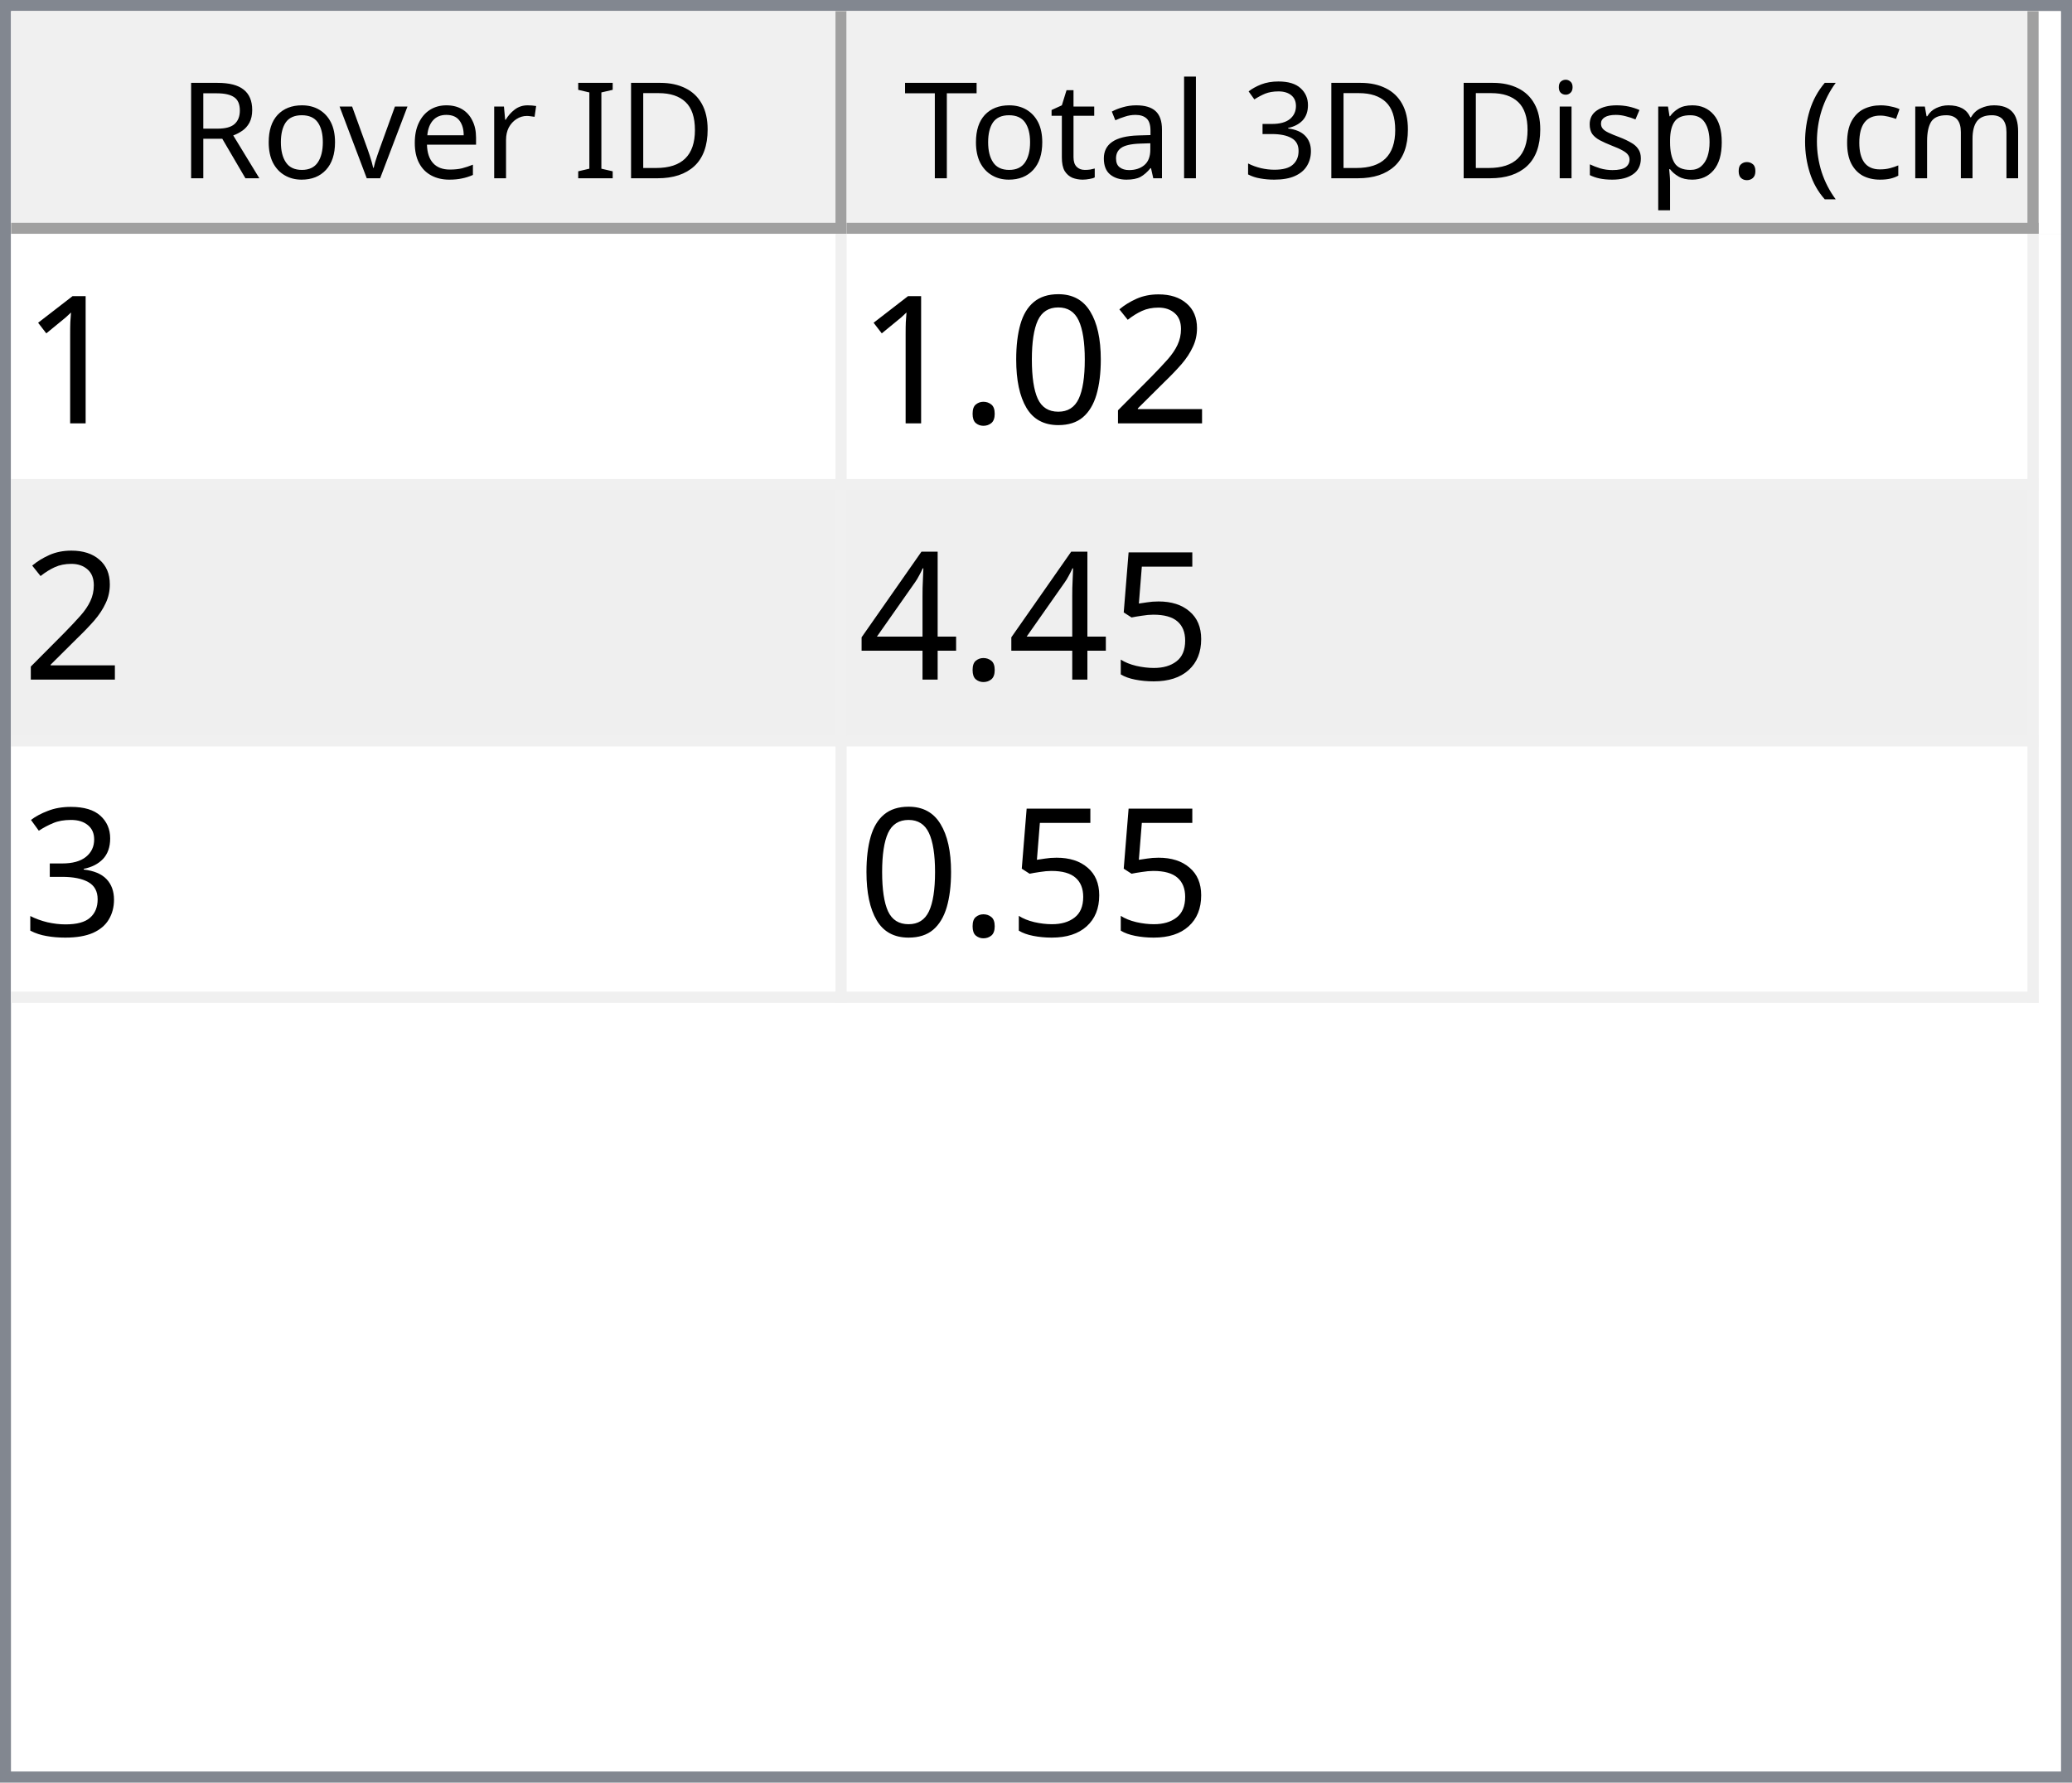
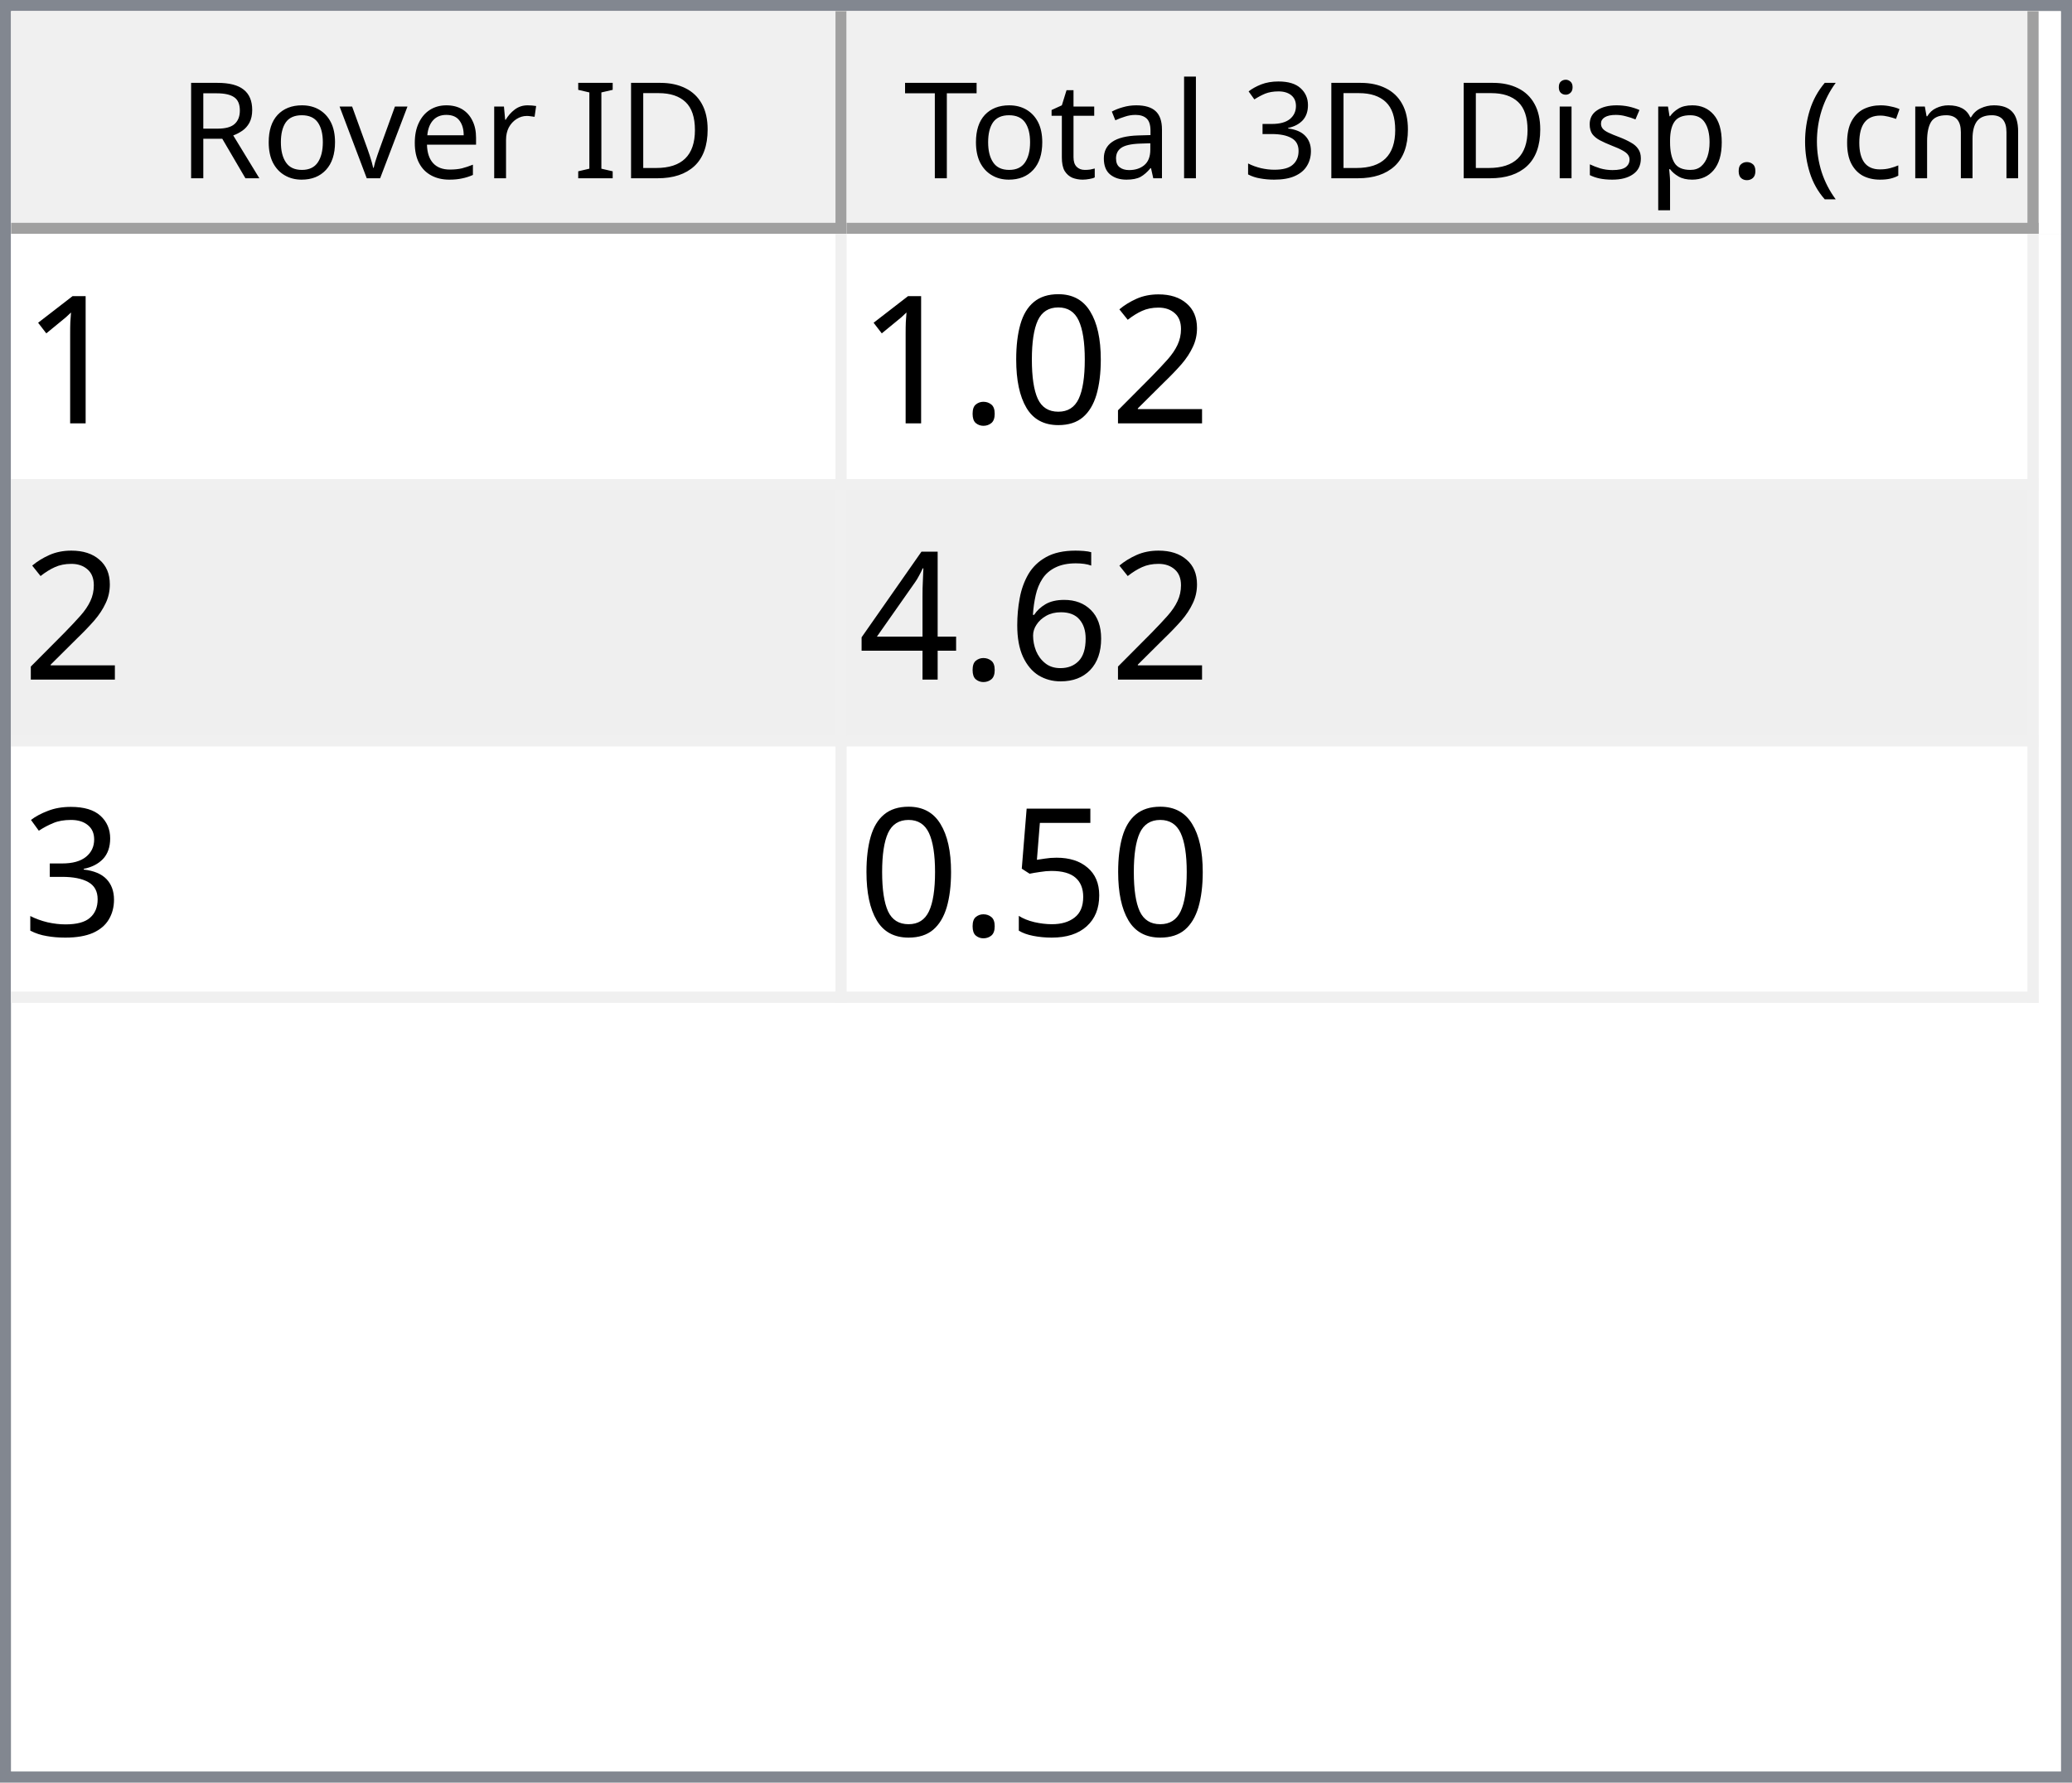
<svg xmlns="http://www.w3.org/2000/svg" style="fill-opacity:1; color-rendering:auto; color-interpolation:auto; text-rendering:auto; stroke:black; stroke-linecap:square; stroke-miterlimit:10; shape-rendering:auto; stroke-opacity:1; fill:black; stroke-dasharray:none; font-weight:normal; stroke-width:1; font-family:'Dialog'; font-style:normal; stroke-linejoin:miter; font-size:12px; stroke-dashoffset:0; image-rendering:auto;" width="186" height="160">
  <defs id="genericDefs" />
  <g>
    <defs id="defs1">
      <clipPath clipPathUnits="userSpaceOnUse" id="clipPath1">
        <path d="M0 0 L186 0 L186 160 L0 160 L0 0 Z" />
      </clipPath>
      <clipPath clipPathUnits="userSpaceOnUse" id="clipPath2">
        <path d="M0 0 L0 160 L186 160 L186 0 Z" />
      </clipPath>
      <clipPath clipPathUnits="userSpaceOnUse" id="clipPath3">
        <path d="M0 0 L0 20 L184 20 L184 0 Z" />
      </clipPath>
      <clipPath clipPathUnits="userSpaceOnUse" id="clipPath4">
        <path d="M0 0 L0 20 L75 20 L75 0 Z" />
      </clipPath>
      <clipPath clipPathUnits="userSpaceOnUse" id="clipPath5">
        <path d="M1 1 L1 19 L74 19 L74 1 Z" />
      </clipPath>
      <clipPath clipPathUnits="userSpaceOnUse" id="clipPath6">
        <path d="M0 0 L0 18 L73 18 L73 0 Z" />
      </clipPath>
      <clipPath clipPathUnits="userSpaceOnUse" id="clipPath7">
        <path d="M-0.5 -0.5 L-0.5 19.5 L74.5 19.5 L74.5 -0.5 Z" />
      </clipPath>
      <clipPath clipPathUnits="userSpaceOnUse" id="clipPath8">
        <path d="M0 0 L0 20 L107 20 L107 0 Z" />
      </clipPath>
      <clipPath clipPathUnits="userSpaceOnUse" id="clipPath9">
        <path d="M1 1 L1 19 L106 19 L106 1 Z" />
      </clipPath>
      <clipPath clipPathUnits="userSpaceOnUse" id="clipPath10">
        <path d="M0 0 L0 18 L105 18 L105 0 Z" />
      </clipPath>
      <clipPath clipPathUnits="userSpaceOnUse" id="clipPath11">
        <path d="M-0.5 -0.5 L-0.5 19.5 L106.5 19.5 L106.5 -0.5 Z" />
      </clipPath>
      <clipPath clipPathUnits="userSpaceOnUse" id="clipPath12">
        <path d="M0 0 L0 138 L184 138 L184 0 Z" />
      </clipPath>
      <clipPath clipPathUnits="userSpaceOnUse" id="clipPath13">
        <path d="M0 0 L0 69 L182 69 L182 0 Z" />
      </clipPath>
      <clipPath clipPathUnits="userSpaceOnUse" id="clipPath14">
        <path d="M-0.5 -0.5 L-0.5 68.5 L181.5 68.5 L181.5 -0.5 Z" />
      </clipPath>
      <clipPath clipPathUnits="userSpaceOnUse" id="clipPath15">
        <path d="M0 0 L0 22 L74 22 L74 0 Z" />
      </clipPath>
      <clipPath clipPathUnits="userSpaceOnUse" id="clipPath16">
        <path d="M0 0 L0 22 L106 22 L106 0 Z" />
      </clipPath>
      <font horiz-adv-x="64.551" id="font1">
        <font-face ascent="107.91" descent="25.098" units-per-em="100" style="font-style:normal; font-family:Segoe UI; font-weight:normal;" />
        <missing-glyph horiz-adv-x="64.551" d="M8.109 0 L8.109 68.266 L56.453 68.266 L56.453 0 L8.109 0 ZM15.328 7.234 L49.219 7.234 L49.219 61.031 L15.328 61.031 L15.328 7.234 Z" />
        <glyph unicode="D" horiz-adv-x="70.117" d="M9.188 0 L9.188 70.016 L28.516 70.016 Q65.531 70.016 65.531 35.891 Q65.531 19.672 55.25 9.836 Q44.969 0 27.734 0 L9.188 0 ZM17.391 62.594 L17.391 7.422 L27.828 7.422 Q41.609 7.422 49.273 14.797 Q56.938 22.172 56.938 35.688 Q56.938 62.594 28.328 62.594 L17.391 62.594 Z" />
        <glyph unicode="I" horiz-adv-x="26.611" d="M17.391 0 L9.188 0 L9.188 70.016 L17.391 70.016 L17.391 0 Z" />
        <glyph unicode=" " horiz-adv-x="27.393" d="" />
        <glyph unicode="r" horiz-adv-x="34.766" d="M34.188 41.891 Q32.078 43.5 28.125 43.5 Q23 43.5 19.555 38.672 Q16.109 33.844 16.109 25.484 L16.109 0 L8.109 0 L8.109 50 L16.109 50 L16.109 39.703 L16.312 39.703 Q18.016 44.969 21.531 47.922 Q25.047 50.875 29.391 50.875 Q32.516 50.875 34.188 50.203 L34.188 41.891 Z" />
        <glyph unicode="e" horiz-adv-x="52.295" d="M48.297 23 L12.984 23 Q13.188 14.656 17.484 10.109 Q21.781 5.562 29.297 5.562 Q37.75 5.562 44.828 11.141 L44.828 3.609 Q38.234 -1.172 27.391 -1.172 Q16.797 -1.172 10.742 5.641 Q4.688 12.453 4.688 24.812 Q4.688 36.469 11.305 43.82 Q17.922 51.172 27.734 51.172 Q37.547 51.172 42.922 44.828 Q48.297 38.484 48.297 27.203 L48.297 23 ZM40.094 29.781 Q40.047 36.719 36.75 40.578 Q33.453 44.438 27.594 44.438 Q21.922 44.438 17.969 40.383 Q14.016 36.328 13.094 29.781 L40.094 29.781 Z" />
        <glyph unicode="v" horiz-adv-x="47.9" d="M47.406 50 L27.484 0 L19.625 0 L0.688 50 L9.469 50 L22.172 13.672 Q23.578 9.672 23.922 6.688 L24.125 6.688 Q24.609 10.453 25.688 13.484 L38.969 50 L47.406 50 Z" />
        <glyph unicode="o" horiz-adv-x="58.594" d="M29 -1.172 Q17.922 -1.172 11.305 5.836 Q4.688 12.844 4.688 24.422 Q4.688 37.016 11.57 44.094 Q18.453 51.172 30.172 51.172 Q41.359 51.172 47.633 44.289 Q53.906 37.406 53.906 25.203 Q53.906 13.234 47.141 6.031 Q40.375 -1.172 29 -1.172 ZM29.594 44.438 Q21.875 44.438 17.383 39.188 Q12.891 33.938 12.891 24.703 Q12.891 15.828 17.43 10.695 Q21.969 5.562 29.594 5.562 Q37.359 5.562 41.531 10.594 Q45.703 15.625 45.703 24.906 Q45.703 34.281 41.531 39.359 Q37.359 44.438 29.594 44.438 Z" />
        <glyph unicode="R" horiz-adv-x="59.814" d="M59.375 0 L49.609 0 L37.891 19.625 Q36.281 22.359 34.766 24.289 Q33.25 26.219 31.664 27.438 Q30.078 28.656 28.25 29.219 Q26.422 29.781 24.125 29.781 L17.391 29.781 L17.391 0 L9.188 0 L9.188 70.016 L30.078 70.016 Q34.672 70.016 38.555 68.867 Q42.438 67.719 45.289 65.375 Q48.141 63.031 49.758 59.547 Q51.375 56.062 51.375 51.375 Q51.375 47.703 50.273 44.656 Q49.172 41.609 47.148 39.211 Q45.125 36.812 42.266 35.133 Q39.406 33.453 35.844 32.516 L35.844 32.328 Q37.594 31.547 38.891 30.547 Q40.188 29.547 41.359 28.18 Q42.531 26.812 43.68 25.078 Q44.828 23.344 46.234 21.047 L59.375 0 ZM17.391 62.594 L17.391 37.203 L28.516 37.203 Q31.594 37.203 34.203 38.133 Q36.812 39.062 38.719 40.797 Q40.625 42.531 41.703 45.047 Q42.781 47.562 42.781 50.688 Q42.781 56.297 39.141 59.445 Q35.5 62.594 28.609 62.594 L17.391 62.594 Z" />
        <glyph unicode=")" horiz-adv-x="30.176" d="M8.297 -15.922 L1.172 -15.922 Q16.406 2.344 16.406 26.812 Q16.406 51.469 1.078 70.016 L8.297 70.016 Q23.531 52.156 23.531 26.703 Q23.531 1.375 8.297 -15.922 Z" />
        <glyph unicode="m" horiz-adv-x="86.133" d="M79.109 0 L71.094 0 L71.094 28.719 Q71.094 37.016 68.531 40.727 Q65.969 44.438 59.906 44.438 Q54.781 44.438 51.195 39.75 Q47.609 35.062 47.609 28.516 L47.609 0 L39.594 0 L39.594 29.688 Q39.594 44.438 28.219 44.438 Q22.953 44.438 19.531 40.016 Q16.109 35.594 16.109 28.516 L16.109 0 L8.109 0 L8.109 50 L16.109 50 L16.109 42.094 L16.312 42.094 Q21.625 51.172 31.844 51.172 Q36.969 51.172 40.773 48.312 Q44.578 45.453 46 40.828 Q51.562 51.172 62.594 51.172 Q79.109 51.172 79.109 30.812 L79.109 0 Z" />
        <glyph unicode="c" horiz-adv-x="46.191" d="M42.188 2.297 Q36.422 -1.172 28.516 -1.172 Q17.828 -1.172 11.258 5.789 Q4.688 12.75 4.688 23.828 Q4.688 36.188 11.766 43.68 Q18.844 51.172 30.672 51.172 Q37.25 51.172 42.281 48.734 L42.281 40.531 Q36.719 44.438 30.375 44.438 Q22.703 44.438 17.797 38.945 Q12.891 33.453 12.891 24.516 Q12.891 15.719 17.508 10.641 Q22.125 5.562 29.891 5.562 Q36.422 5.562 42.188 9.906 L42.188 2.297 Z" />
        <glyph unicode="(" horiz-adv-x="30.176" d="M29.109 -15.922 L21.969 -15.922 Q6.844 1.375 6.844 26.703 Q6.844 52.156 21.969 70.016 L29.203 70.016 Q13.875 51.469 13.875 26.812 Q13.875 2.344 29.109 -15.922 Z" />
        <glyph unicode="." horiz-adv-x="21.68" d="M10.891 -1.078 Q8.641 -1.078 7.055 0.539 Q5.469 2.156 5.469 4.391 Q5.469 6.641 7.055 8.273 Q8.641 9.906 10.891 9.906 Q13.188 9.906 14.797 8.273 Q16.406 6.641 16.406 4.391 Q16.406 2.156 14.797 0.539 Q13.188 -1.078 10.891 -1.078 Z" />
        <glyph unicode="p" horiz-adv-x="58.789" d="M16.312 7.234 L16.109 7.234 L16.109 -23 L8.109 -23 L8.109 50 L16.109 50 L16.109 41.219 L16.312 41.219 Q22.219 51.172 33.594 51.172 Q43.266 51.172 48.688 44.461 Q54.109 37.75 54.109 26.469 Q54.109 13.922 48 6.375 Q41.891 -1.172 31.297 -1.172 Q21.578 -1.172 16.312 7.234 ZM16.109 27.391 L16.109 20.406 Q16.109 14.203 20.141 9.883 Q24.172 5.562 30.375 5.562 Q37.641 5.562 41.773 11.133 Q45.906 16.703 45.906 26.609 Q45.906 34.969 42.047 39.703 Q38.188 44.438 31.594 44.438 Q24.609 44.438 20.359 39.578 Q16.109 34.719 16.109 27.391 Z" />
        <glyph unicode="s" horiz-adv-x="42.432" d="M5.078 1.812 L5.078 10.406 Q11.625 5.562 19.484 5.562 Q30.031 5.562 30.031 12.594 Q30.031 14.594 29.125 15.992 Q28.219 17.391 26.68 18.461 Q25.141 19.531 23.07 20.383 Q21 21.234 18.609 22.172 Q15.281 23.484 12.766 24.828 Q10.25 26.172 8.57 27.859 Q6.891 29.547 6.031 31.695 Q5.172 33.844 5.172 36.719 Q5.172 40.234 6.789 42.945 Q8.406 45.656 11.086 47.484 Q13.766 49.312 17.211 50.242 Q20.656 51.172 24.312 51.172 Q30.812 51.172 35.938 48.922 L35.938 40.828 Q30.422 44.438 23.25 44.438 Q21 44.438 19.195 43.922 Q17.391 43.406 16.094 42.477 Q14.797 41.547 14.086 40.258 Q13.375 38.969 13.375 37.406 Q13.375 35.453 14.086 34.133 Q14.797 32.812 16.164 31.789 Q17.531 30.766 19.484 29.938 Q21.438 29.109 23.922 28.125 Q27.25 26.859 29.883 25.516 Q32.516 24.172 34.375 22.484 Q36.234 20.797 37.234 18.602 Q38.234 16.406 38.234 13.375 Q38.234 9.672 36.602 6.938 Q34.969 4.203 32.234 2.398 Q29.5 0.594 25.93 -0.289 Q22.359 -1.172 18.453 -1.172 Q10.75 -1.172 5.078 1.812 Z" />
        <glyph unicode="i" horiz-adv-x="24.219" d="M12.203 62.703 Q10.062 62.703 8.547 64.164 Q7.031 65.625 7.031 67.875 Q7.031 70.125 8.547 71.609 Q10.062 73.094 12.203 73.094 Q14.406 73.094 15.945 71.609 Q17.484 70.125 17.484 67.875 Q17.484 65.719 15.945 64.211 Q14.406 62.703 12.203 62.703 ZM16.109 0 L8.109 0 L8.109 50 L16.109 50 L16.109 0 Z" />
        <glyph unicode="3" horiz-adv-x="53.906" d="M46.531 19.828 Q46.531 15.094 44.75 11.211 Q42.969 7.328 39.719 4.57 Q36.469 1.812 31.93 0.297 Q27.391 -1.219 21.922 -1.219 Q11.922 -1.219 6 2.594 L6 11.188 Q13.094 5.609 22.219 5.609 Q25.875 5.609 28.828 6.539 Q31.781 7.469 33.906 9.227 Q36.031 10.984 37.18 13.477 Q38.328 15.969 38.328 19.094 Q38.328 32.812 18.797 32.812 L12.984 32.812 L12.984 39.594 L18.5 39.594 Q35.797 39.594 35.797 52.484 Q35.797 64.406 22.609 64.406 Q15.188 64.406 8.688 59.422 L8.688 67.188 Q15.375 71.188 24.609 71.188 Q29 71.188 32.57 69.969 Q36.141 68.75 38.68 66.555 Q41.219 64.359 42.609 61.281 Q44 58.203 44 54.5 Q44 40.672 30.031 36.719 L30.031 36.531 Q33.594 36.141 36.625 34.797 Q39.656 33.453 41.852 31.305 Q44.047 29.156 45.289 26.25 Q46.531 23.344 46.531 19.828 Z" />
        <glyph unicode="l" horiz-adv-x="24.219" d="M16.109 0 L8.109 0 L8.109 74.031 L16.109 74.031 L16.109 0 Z" />
        <glyph unicode="a" horiz-adv-x="50.879" d="M43.891 0 L35.891 0 L35.891 7.812 L35.688 7.812 Q30.469 -1.172 20.312 -1.172 Q12.844 -1.172 8.617 2.781 Q4.391 6.734 4.391 13.281 Q4.391 27.297 20.906 29.594 L35.891 31.688 Q35.891 44.438 25.594 44.438 Q16.547 44.438 9.281 38.281 L9.281 46.484 Q16.656 51.172 26.266 51.172 Q43.891 51.172 43.891 32.516 L43.891 0 ZM35.891 25.297 L23.828 23.641 Q18.266 22.859 15.43 20.875 Q12.594 18.891 12.594 13.875 Q12.594 10.203 15.211 7.883 Q17.828 5.562 22.172 5.562 Q28.125 5.562 32.008 9.742 Q35.891 13.922 35.891 20.312 L35.891 25.297 Z" />
        <glyph unicode="t" horiz-adv-x="33.887" d="M31.297 0.484 Q28.469 -1.078 23.828 -1.078 Q10.688 -1.078 10.688 13.578 L10.688 43.172 L2.094 43.172 L2.094 50 L10.688 50 L10.688 62.203 L18.703 64.797 L18.703 50 L31.297 50 L31.297 43.172 L18.703 43.172 L18.703 14.984 Q18.703 9.969 20.414 7.82 Q22.125 5.672 26.078 5.672 Q29.109 5.672 31.297 7.328 L31.297 0.484 Z" />
        <glyph unicode="T" horiz-adv-x="52.393" d="M50.594 62.594 L30.375 62.594 L30.375 0 L22.172 0 L22.172 62.594 L2 62.594 L2 70.016 L50.594 70.016 L50.594 62.594 Z" />
      </font>
      <font horiz-adv-x="75.0" id="font2">
        <font-face ascent="100.537" descent="21.973" units-per-em="100" style="font-style:normal; font-family:sans-serif; font-weight:normal;" />
        <missing-glyph horiz-adv-x="75.0" d="M12.5 0 L12.5 62.5 L62.5 62.5 L62.5 0 L12.5 0 ZM14.062 1.562 L60.938 1.562 L60.938 60.938 L14.062 60.938 L14.062 1.562 Z" />
        <glyph unicode="1" horiz-adv-x="55.615" d="M37.25 0 L28.469 0 L28.469 56 Q25.297 52.984 20.141 49.953 Q14.984 46.922 10.891 45.406 L10.891 53.906 Q18.266 57.375 23.781 62.305 Q29.297 67.234 31.594 71.875 L37.25 71.875 L37.25 0 Z" />
        <glyph unicode="2" horiz-adv-x="55.615" d="M50.344 8.453 L50.344 0 L3.031 0 Q2.938 3.172 4.047 6.109 Q5.859 10.938 9.836 15.625 Q13.812 20.312 21.344 26.469 Q33.016 36.031 37.117 41.625 Q41.219 47.219 41.219 52.203 Q41.219 57.422 37.477 61.008 Q33.734 64.594 27.734 64.594 Q21.391 64.594 17.578 60.789 Q13.766 56.984 13.719 50.25 L4.688 51.172 Q5.609 61.281 11.664 66.578 Q17.719 71.875 27.938 71.875 Q38.234 71.875 44.242 66.164 Q50.25 60.453 50.25 52 Q50.25 47.703 48.492 43.555 Q46.734 39.406 42.656 34.812 Q38.578 30.219 29.109 22.219 Q21.188 15.578 18.945 13.211 Q16.703 10.844 15.234 8.453 L50.344 8.453 Z" />
        <glyph unicode="0" horiz-adv-x="55.615" d="M4.156 35.297 Q4.156 48 6.766 55.742 Q9.375 63.484 14.523 67.68 Q19.672 71.875 27.484 71.875 Q33.25 71.875 37.594 69.555 Q41.938 67.234 44.773 62.867 Q47.609 58.5 49.219 52.227 Q50.828 45.953 50.828 35.297 Q50.828 22.703 48.242 14.969 Q45.656 7.234 40.508 3.008 Q35.359 -1.219 27.484 -1.219 Q17.141 -1.219 11.234 6.203 Q4.156 15.141 4.156 35.297 ZM13.188 35.297 Q13.188 17.672 17.312 11.836 Q21.438 6 27.484 6 Q33.547 6 37.672 11.859 Q41.797 17.719 41.797 35.297 Q41.797 52.984 37.672 58.789 Q33.547 64.594 27.391 64.594 Q21.344 64.594 17.719 59.469 Q13.188 52.938 13.188 35.297 Z" />
        <glyph unicode="." horiz-adv-x="27.783" d="M9.078 0 L9.078 10.016 L19.094 10.016 L19.094 0 L9.078 0 Z" />
-         <glyph unicode="5" horiz-adv-x="55.615" d="M4.156 18.75 L13.375 19.531 Q14.406 12.797 18.141 9.398 Q21.875 6 27.156 6 Q33.5 6 37.891 10.789 Q42.281 15.578 42.281 23.484 Q42.281 31 38.062 35.352 Q33.844 39.703 27 39.703 Q22.75 39.703 19.336 37.773 Q15.922 35.844 13.969 32.766 L5.719 33.844 L12.641 70.609 L48.25 70.609 L48.25 62.203 L19.672 62.203 L15.828 42.969 Q22.266 47.469 29.344 47.469 Q38.719 47.469 45.164 40.969 Q51.609 34.469 51.609 24.266 Q51.609 14.547 45.953 7.469 Q39.062 -1.219 27.156 -1.219 Q17.391 -1.219 11.211 4.25 Q5.031 9.719 4.156 18.75 Z" />
+         <glyph unicode="6" horiz-adv-x="55.615" d="M49.75 54.047 L41.016 53.375 Q39.844 58.547 37.703 60.891 Q34.125 64.656 28.906 64.656 Q24.703 64.656 21.531 62.312 Q17.391 59.281 14.992 53.469 Q12.594 47.656 12.5 36.922 Q15.672 41.75 20.266 44.094 Q24.859 46.438 29.891 46.438 Q38.672 46.438 44.852 39.969 Q51.031 33.5 51.031 23.25 Q51.031 16.5 48.125 10.719 Q45.219 4.938 40.141 1.859 Q35.062 -1.219 28.609 -1.219 Q17.625 -1.219 10.695 6.859 Q3.766 14.938 3.766 33.5 Q3.766 54.25 11.422 63.672 Q18.109 71.875 29.438 71.875 Q37.891 71.875 43.289 67.141 Q48.688 62.406 49.75 54.047 ZM13.875 23.188 Q13.875 18.656 15.797 14.508 Q17.719 10.359 21.188 8.18 Q24.656 6 28.469 6 Q34.031 6 38.039 10.492 Q42.047 14.984 42.047 22.703 Q42.047 30.125 38.086 34.398 Q34.125 38.672 28.125 38.672 Q22.172 38.672 18.023 34.398 Q13.875 30.125 13.875 23.188 Z" />
        <glyph unicode="4" horiz-adv-x="55.615" d="M32.328 0 L32.328 17.141 L1.266 17.141 L1.266 25.203 L33.938 71.578 L41.109 71.578 L41.109 25.203 L50.781 25.203 L50.781 17.141 L41.109 17.141 L41.109 0 L32.328 0 ZM32.328 25.203 L32.328 57.469 L9.906 25.203 L32.328 25.203 Z" />
        <glyph unicode="3" horiz-adv-x="55.615" d="M4.203 18.891 L12.984 20.062 Q14.5 12.594 18.141 9.297 Q21.781 6 27 6 Q33.203 6 37.477 10.297 Q41.75 14.594 41.75 20.953 Q41.75 27 37.797 30.93 Q33.844 34.859 27.734 34.859 Q25.25 34.859 21.531 33.891 L22.516 41.609 Q23.391 41.5 23.922 41.5 Q29.547 41.5 34.039 44.43 Q38.531 47.359 38.531 53.469 Q38.531 58.297 35.258 61.477 Q31.984 64.656 26.812 64.656 Q21.688 64.656 18.266 61.43 Q14.844 58.203 13.875 51.766 L5.078 53.328 Q6.688 62.156 12.398 67.016 Q18.109 71.875 26.609 71.875 Q32.469 71.875 37.398 69.359 Q42.328 66.844 44.945 62.5 Q47.562 58.156 47.562 53.266 Q47.562 48.641 45.07 44.828 Q42.578 41.016 37.703 38.766 Q44.047 37.312 47.562 32.695 Q51.078 28.078 51.078 21.141 Q51.078 11.766 44.242 5.25 Q37.406 -1.266 26.953 -1.266 Q17.531 -1.266 11.305 4.352 Q5.078 9.969 4.203 18.891 Z" />
+         <glyph unicode="5" horiz-adv-x="55.615" d="M4.156 18.75 L13.375 19.531 Q14.406 12.797 18.141 9.398 Q21.875 6 27.156 6 Q33.5 6 37.891 10.789 Q42.281 15.578 42.281 23.484 Q42.281 31 38.062 35.352 Q33.844 39.703 27 39.703 Q22.75 39.703 19.336 37.773 Q15.922 35.844 13.969 32.766 L5.719 33.844 L12.641 70.609 L48.25 70.609 L48.25 62.203 L19.672 62.203 L15.828 42.969 Q22.266 47.469 29.344 47.469 Q38.719 47.469 45.164 40.969 Q51.609 34.469 51.609 24.266 Q51.609 14.547 45.953 7.469 Q39.062 -1.219 27.156 -1.219 Q17.391 -1.219 11.211 4.25 Q5.031 9.719 4.156 18.75 Z" />
      </font>
    </defs>
    <g style="fill:white; stroke:white;">
      <rect x="0" y="0" width="186" style="clip-path:url(#clipPath1); stroke:none;" height="160" />
    </g>
    <g style="fill:white; text-rendering:optimizeSpeed; color-rendering:optimizeSpeed; image-rendering:optimizeSpeed; shape-rendering:crispEdges; stroke:white; color-interpolation:sRGB;">
      <rect x="0" width="186" height="160" y="0" style="stroke:none;" />
      <path style="stroke:none;" d="M0 160 L186 160 L186 0 L0 0 Z" />
    </g>
    <g style="fill:rgb(240,240,240); font-family:'Segoe UI'; stroke:rgb(240,240,240);">
      <rect x="0" y="0" width="186" style="clip-path:url(#clipPath2); stroke:none;" height="160" />
    </g>
    <g style="fill:rgb(130,135,144); font-family:'Segoe UI'; stroke:rgb(130,135,144);">
      <path d="M0 0 L186 0 L186 160 L0 160 L0 0 ZM1 1 L185 1 L185 159 L1 159 L1 1 Z" style="fill-rule:evenodd; clip-path:url(#clipPath2); stroke:none;" />
    </g>
    <g style="fill:white; font-family:'Segoe UI'; stroke:white;" transform="translate(1,1)">
      <rect x="0" y="0" width="184" style="clip-path:url(#clipPath3); stroke:none;" height="20" />
    </g>
    <g style="fill:rgb(240,240,240); font-family:'Segoe UI'; stroke:rgb(240,240,240);" transform="translate(1,1)">
      <rect x="0" y="0" width="75" style="clip-path:url(#clipPath4); stroke:none;" height="20" />
    </g>
    <g style="font-family:'Segoe UI';" transform="translate(2,2)">
      <text x="14" xml:space="preserve" y="14" style="clip-path:url(#clipPath6); stroke:none;">Rover ID</text>
    </g>
    <g style="fill:rgb(160,160,160); font-family:'Segoe UI'; stroke:rgb(160,160,160); stroke-linejoin:bevel;" transform="translate(1.5,1.5)">
      <line x1="74" x2="74" y1="0" style="fill:none; clip-path:url(#clipPath7);" y2="19" />
    </g>
    <g style="fill:rgb(160,160,160); font-family:'Segoe UI'; stroke:rgb(160,160,160); stroke-linejoin:bevel;" transform="matrix(1,0,0,1,1,1) translate(0.5,0.5)">
      <line x1="0" x2="74" y1="19" style="fill:none; clip-path:url(#clipPath7);" y2="19" />
    </g>
    <g style="fill:rgb(240,240,240); font-family:'Segoe UI'; stroke:rgb(240,240,240);" transform="translate(76,1)">
      <rect x="0" y="0" width="107" style="clip-path:url(#clipPath8); stroke:none;" height="20" />
    </g>
    <g style="font-family:'Segoe UI';" transform="translate(77,2)">
      <text x="1" xml:space="preserve" y="14" style="clip-path:url(#clipPath10); stroke:none;"> Total 3D Disp. (cm)</text>
    </g>
    <g style="fill:rgb(160,160,160); font-family:'Segoe UI'; stroke:rgb(160,160,160); stroke-linejoin:bevel;" transform="translate(76.5,1.5)">
      <line x1="106" x2="106" y1="0" style="fill:none; clip-path:url(#clipPath11);" y2="19" />
    </g>
    <g style="fill:rgb(160,160,160); font-family:'Segoe UI'; stroke:rgb(160,160,160); stroke-linejoin:bevel;" transform="matrix(1,0,0,1,76,1) translate(0.5,0.5)">
      <line x1="0" x2="106" y1="19" style="fill:none; clip-path:url(#clipPath11);" y2="19" />
    </g>
    <g style="fill:white; font-family:'Segoe UI'; stroke:white;" transform="translate(1,21)">
      <rect x="0" y="0" width="184" style="clip-path:url(#clipPath12); stroke:none;" height="138" />
    </g>
    <g style="fill:rgb(240,240,240); font-size:16px; font-family:sans-serif; stroke:rgb(240,240,240);" transform="translate(1,21)">
      <rect x="0" y="0" width="182" style="clip-path:url(#clipPath13); stroke:none;" height="69" />
      <line transform="translate(0.5,0.5)" x1="0" x2="181" y1="22" style="clip-path:url(#clipPath14); fill:none; stroke-linejoin:bevel;" y2="22" />
    </g>
    <g transform="matrix(1,0,0,1,1,21) translate(0.5,0.5)" style="fill:rgb(240,240,240); font-size:16px; font-family:sans-serif; stroke:rgb(240,240,240); stroke-linejoin:bevel;">
      <line x1="0" x2="181" y1="45" style="fill:none; clip-path:url(#clipPath14);" y2="45" />
    </g>
    <g transform="matrix(1,0,0,1,1,21) translate(0.5,0.5)" style="fill:rgb(240,240,240); font-size:16px; font-family:sans-serif; stroke:rgb(240,240,240); stroke-linejoin:bevel;">
      <line x1="0" x2="181" y1="68" style="fill:none; clip-path:url(#clipPath14);" y2="68" />
    </g>
    <g transform="matrix(1,0,0,1,1,21) translate(0.5,0.5)" style="fill:rgb(240,240,240); font-size:16px; font-family:sans-serif; stroke:rgb(240,240,240); stroke-linejoin:bevel;">
      <line x1="74" x2="74" y1="0" style="fill:none; clip-path:url(#clipPath14);" y2="68" />
    </g>
    <g transform="matrix(1,0,0,1,1,21) translate(0.5,0.5)" style="fill:rgb(240,240,240); font-size:16px; font-family:sans-serif; stroke:rgb(240,240,240); stroke-linejoin:bevel;">
      <line x1="181" x2="181" y1="0" style="fill:none; clip-path:url(#clipPath14);" y2="68" />
    </g>
    <g style="fill:white; font-size:16px; font-family:sans-serif; stroke:white;" transform="matrix(1,0,0,1,1,21)">
      <rect x="0" y="0" width="74" style="clip-path:url(#clipPath15); stroke:none;" height="22" />
      <text x="1" y="17" style="fill:black; clip-path:url(#clipPath15); stroke:none;" xml:space="preserve">1</text>
    </g>
    <g style="fill:white; font-size:16px; font-family:sans-serif; stroke:white;" transform="matrix(1,0,0,1,1,21) translate(75,0)">
      <rect x="0" y="0" width="106" style="clip-path:url(#clipPath16); stroke:none;" height="22" />
      <text x="1" y="17" style="fill:black; clip-path:url(#clipPath16); stroke:none;" xml:space="preserve">1.02</text>
    </g>
    <g style="fill:rgb(239,239,239); font-size:16px; font-family:sans-serif; stroke:rgb(239,239,239);" transform="matrix(1,0,0,1,1,21) translate(0,23)">
      <rect x="0" y="0" width="74" style="clip-path:url(#clipPath15); stroke:none;" height="22" />
      <text x="1" y="17" style="fill:black; clip-path:url(#clipPath15); stroke:none;" xml:space="preserve">2</text>
    </g>
    <g style="fill:rgb(239,239,239); font-size:16px; font-family:sans-serif; stroke:rgb(239,239,239);" transform="matrix(1,0,0,1,1,21) translate(75,23)">
      <rect x="0" y="0" width="106" style="clip-path:url(#clipPath16); stroke:none;" height="22" />
-       <text x="1" y="17" style="fill:black; clip-path:url(#clipPath16); stroke:none;" xml:space="preserve">4.45</text>
+       <text x="1" y="17" style="fill:black; clip-path:url(#clipPath16); stroke:none;" xml:space="preserve">4.62</text>
    </g>
    <g style="fill:white; font-size:16px; font-family:sans-serif; stroke:white;" transform="matrix(1,0,0,1,1,21) translate(0,46)">
      <rect x="0" y="0" width="74" style="clip-path:url(#clipPath15); stroke:none;" height="22" />
      <text x="1" y="17" style="fill:black; clip-path:url(#clipPath15); stroke:none;" xml:space="preserve">3</text>
    </g>
    <g style="fill:white; font-size:16px; font-family:sans-serif; stroke:white;" transform="matrix(1,0,0,1,1,21) translate(75,46)">
      <rect x="0" y="0" width="106" style="clip-path:url(#clipPath16); stroke:none;" height="22" />
-       <text x="1" y="17" style="fill:black; clip-path:url(#clipPath16); stroke:none;" xml:space="preserve">0.55</text>
+       <text x="1" y="17" style="fill:black; clip-path:url(#clipPath16); stroke:none;" xml:space="preserve">0.50</text>
    </g>
  </g>
</svg>
